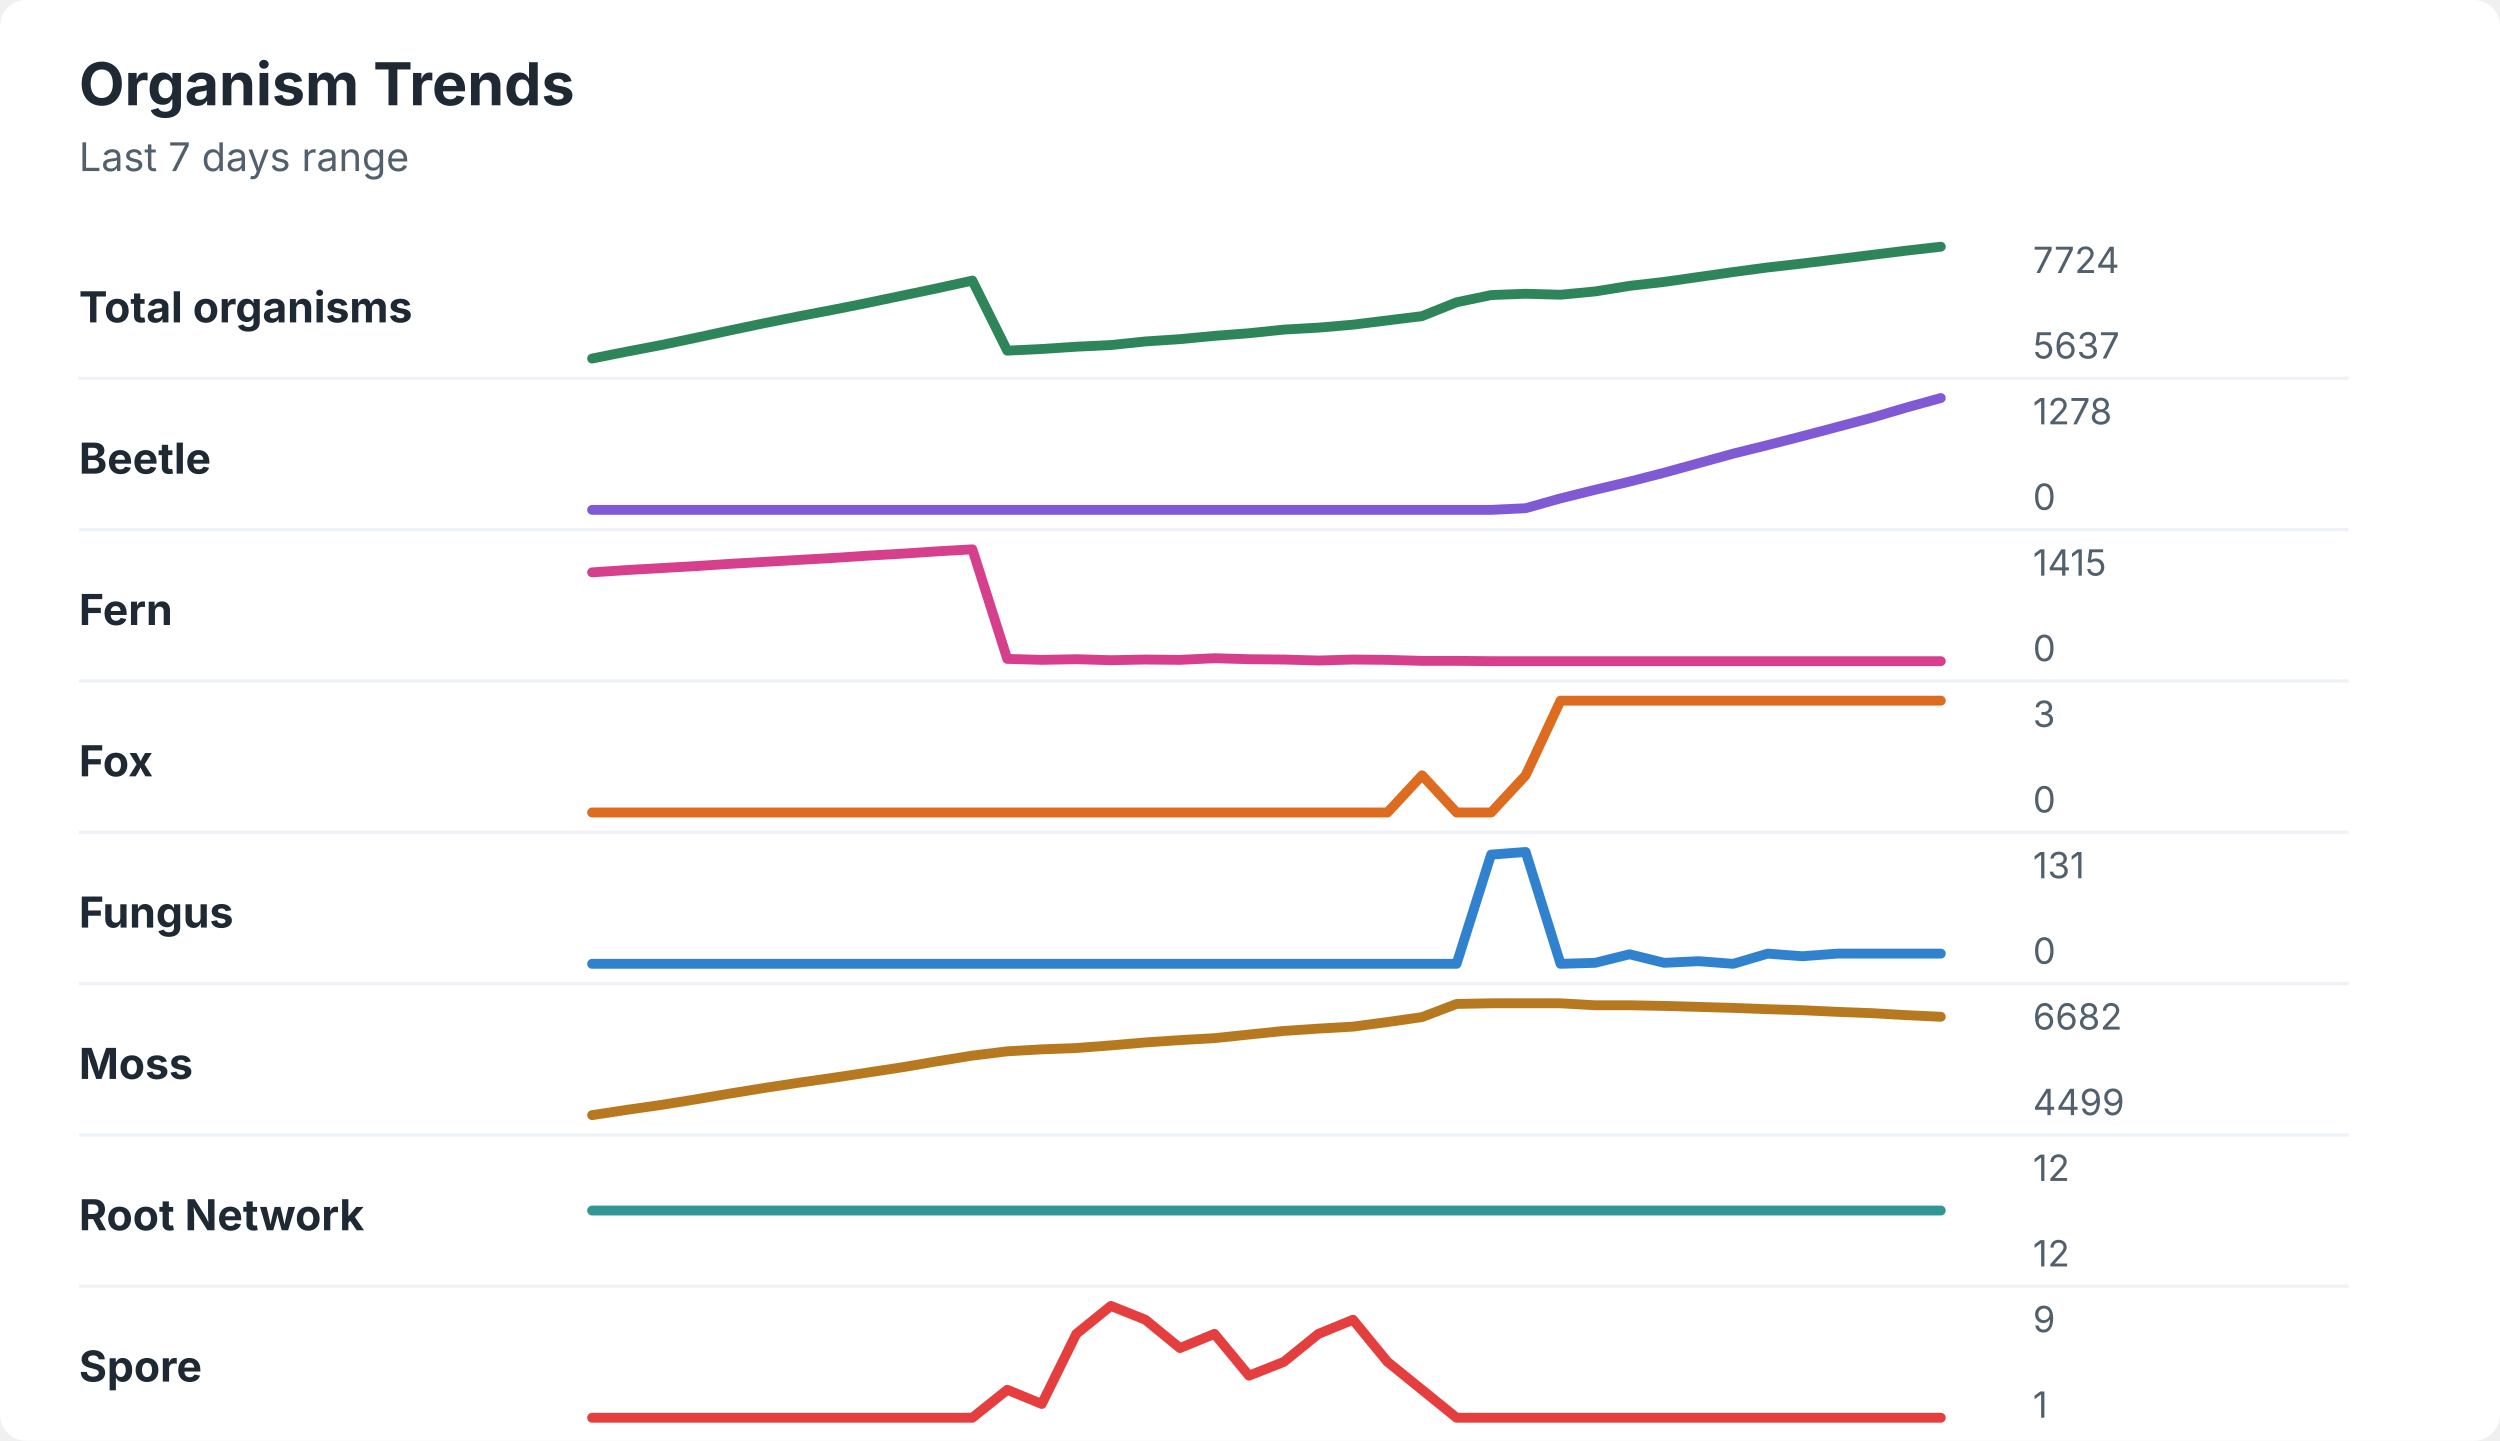
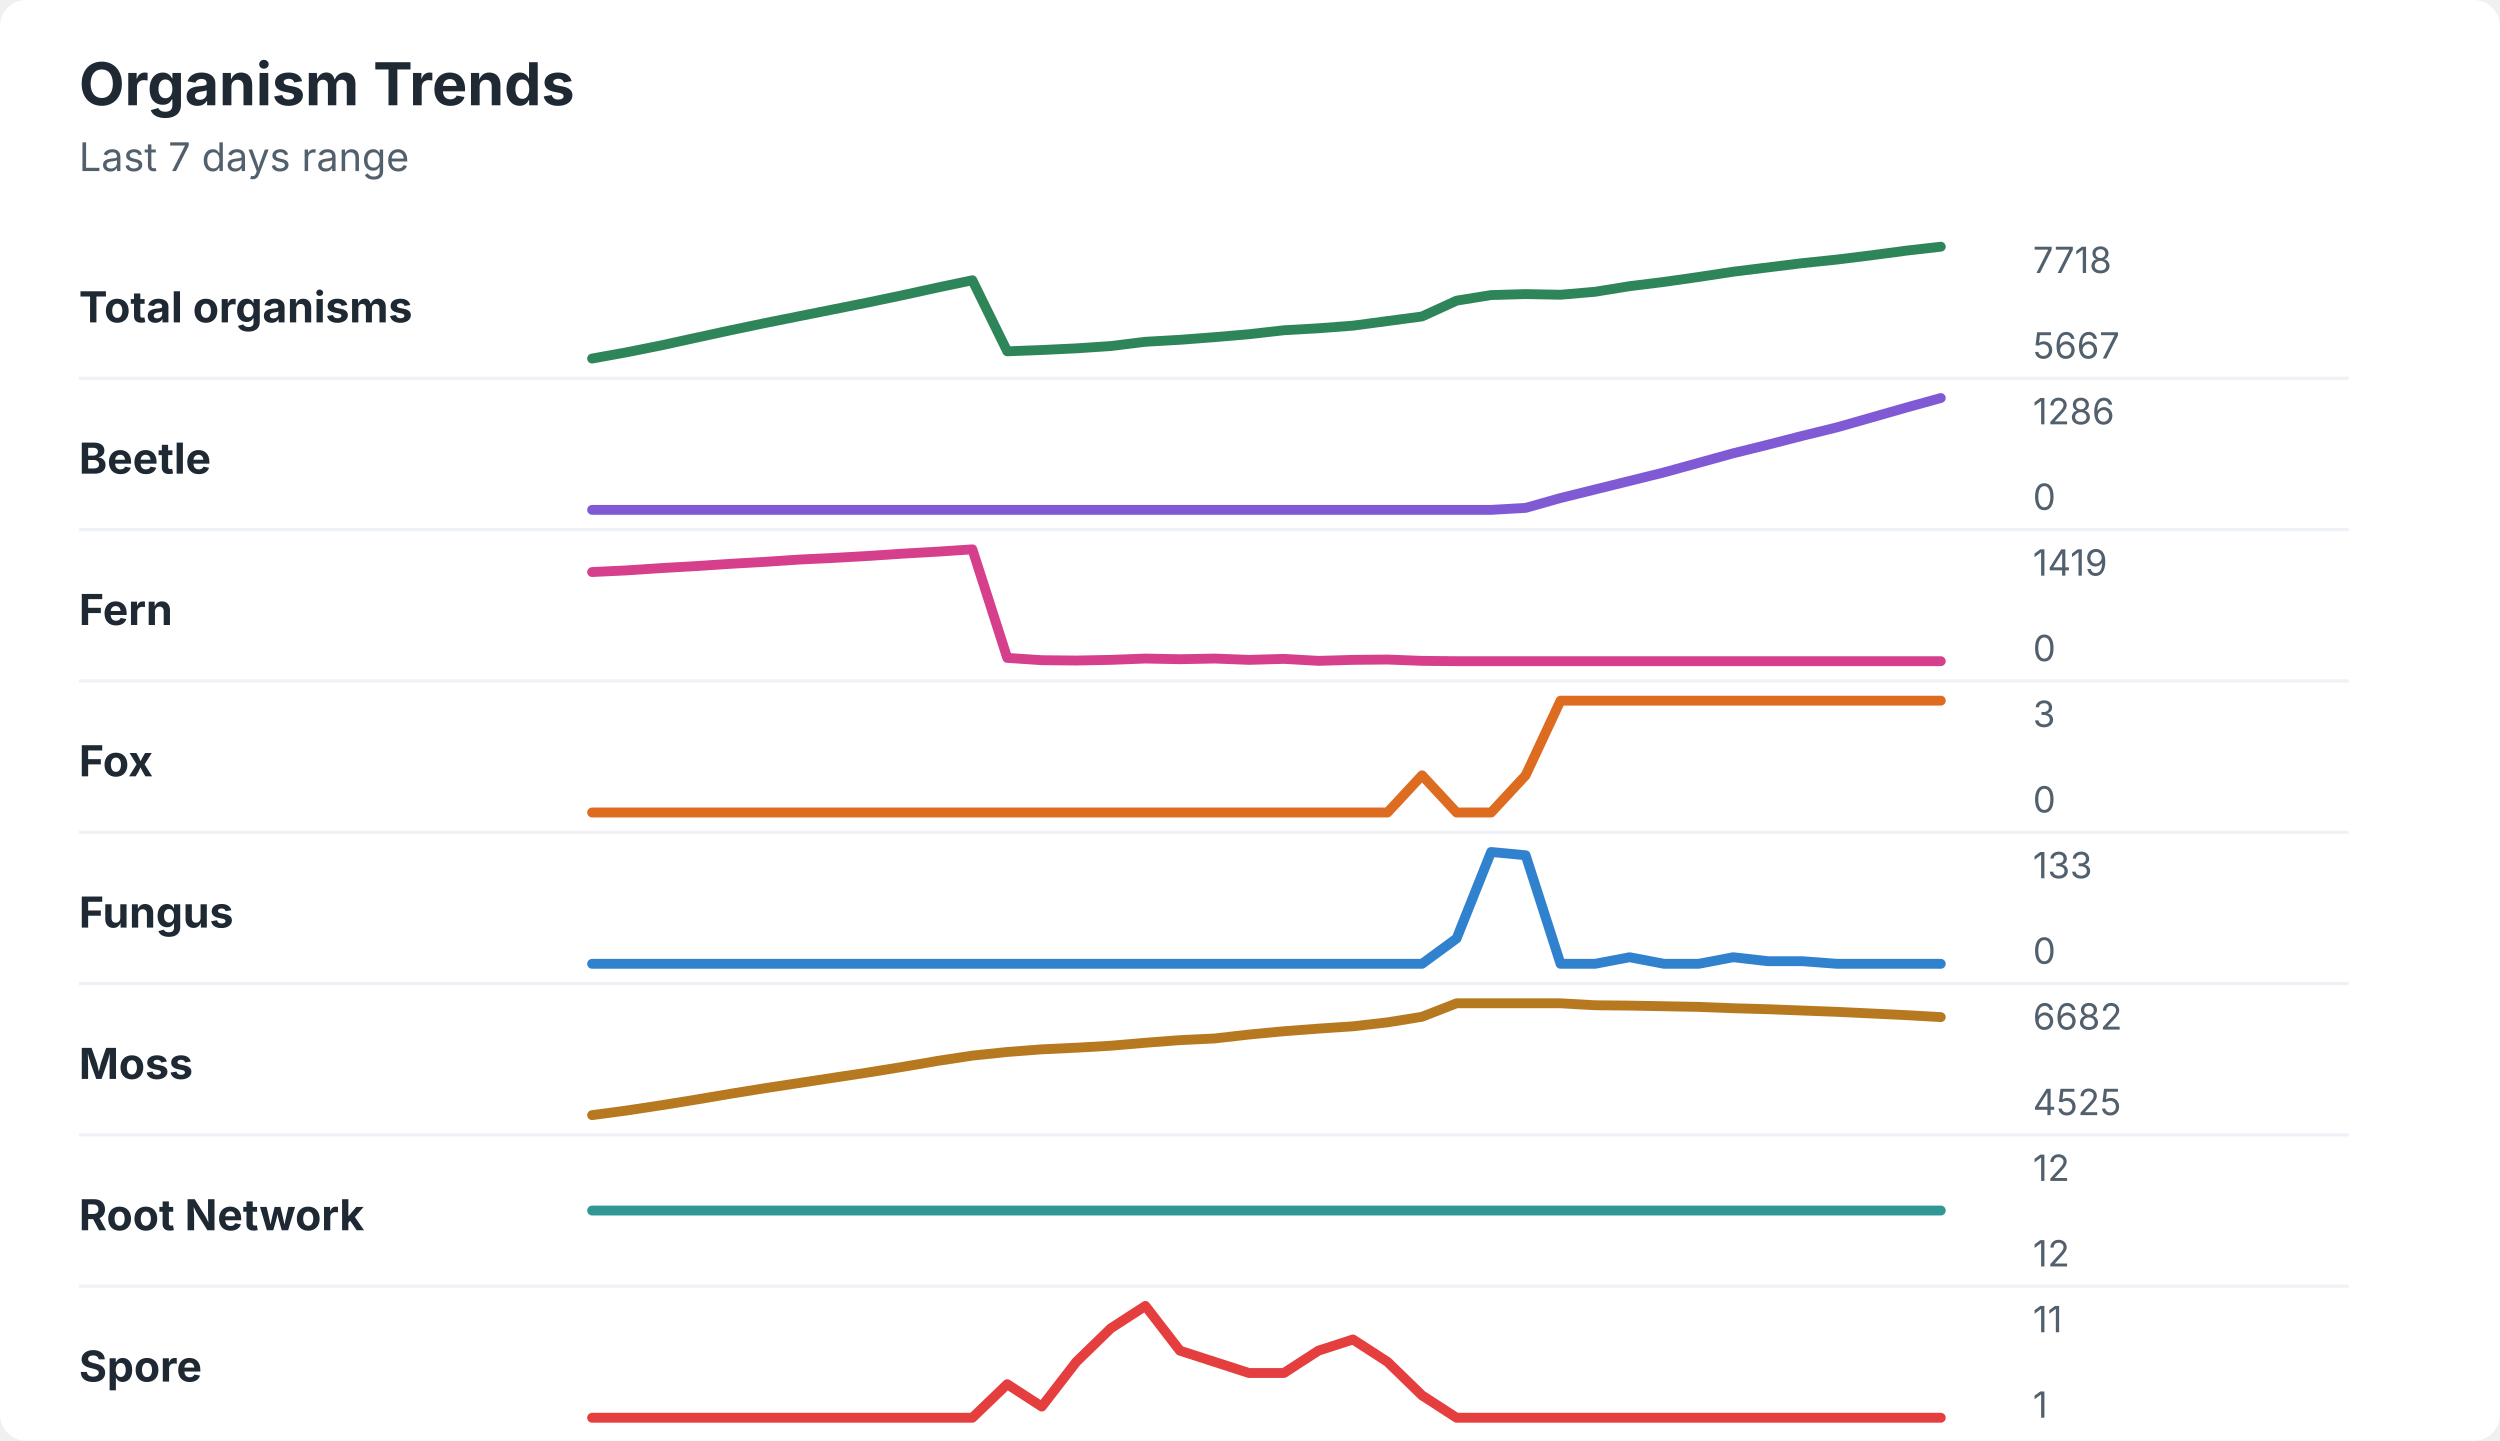
<svg xmlns="http://www.w3.org/2000/svg" width="760" height="438" viewBox="0 0 760 438" role="img" aria-labelledby="title desc">
  <rect width="760" height="438" rx="8" fill="#ffffff" />
  <style>
    text { font-family: -apple-system, BlinkMacSystemFont, "Segoe UI", sans-serif; }
    .title { font-size: 18px; font-weight: 700; fill: #1f2933; }
    .subtitle { font-size: 12px; fill: #52606d; }
    .label { font-size: 13px; font-weight: 650; fill: #1f2933; }
    .axis-value { font-size: 11px; fill: #52606d; }
    .separator { stroke: #eef2f7; stroke-width: 1; }
  </style>
  <text x="24" y="32" class="title">Organism Trends</text>
  <text x="24" y="52" class="subtitle">Last 7 days range</text>
  <text x="24" y="98" class="label">Total organisms</text>
-   <polyline points="180.0,109.0 190.5,106.9 201.0,104.9 211.5,102.7 222.1,100.4 232.6,98.2 243.1,96.1 253.6,94.1 264.1,92.0 274.6,89.8 285.1,87.6 295.6,85.3 306.2,106.6 316.7,106.1 327.2,105.4 337.7,104.9 348.2,103.8 358.7,103.1 369.2,102.1 379.7,101.3 390.3,100.2 400.8,99.6 411.3,98.7 421.8,97.4 432.3,96.1 442.8,91.9 453.3,89.7 463.8,89.3 474.4,89.6 484.9,88.6 495.4,86.9 505.9,85.7 516.4,84.2 526.9,82.7 537.4,81.3 547.9,80.1 558.5,78.8 569.0,77.5 579.5,76.2 590.0,75.0 " fill="none" stroke="#2f855a" stroke-width="3" stroke-linecap="round" stroke-linejoin="round" />
-   <text x="618" y="83" class="axis-value">7724</text>
-   <text x="618" y="109" class="axis-value">5637</text>
+   <polyline points="180.0,109.0 190.5,107.1 201.0,105.0 211.5,102.7 222.1,100.4 232.6,98.2 243.1,96.1 253.6,94.0 264.1,91.9 274.6,89.7 285.1,87.4 295.6,85.2 306.2,106.8 316.7,106.4 327.2,105.9 337.7,105.2 348.2,103.9 358.7,103.3 369.2,102.5 379.7,101.6 390.3,100.4 400.8,99.8 411.3,99.0 421.8,97.6 432.3,96.2 442.8,91.4 453.3,89.7 463.8,89.4 474.4,89.6 484.9,88.7 495.4,87.0 505.9,85.7 516.4,84.2 526.9,82.6 537.4,81.3 547.9,80.0 558.5,78.9 569.0,77.6 579.5,76.2 590.0,75.0 " fill="none" stroke="#2f855a" stroke-width="3" stroke-linecap="round" stroke-linejoin="round" />
+   <text x="618" y="83" class="axis-value">7718</text>
+   <text x="618" y="109" class="axis-value">5667</text>
  <line x1="24" y1="115.0" x2="714" y2="115.0" class="separator" />
  <text x="24" y="144" class="label">Beetle</text>
-   <polyline points="180.0,155.0 190.5,155.0 201.0,155.0 211.5,155.0 222.1,155.0 232.6,155.0 243.1,155.0 253.6,155.0 264.1,155.0 274.6,155.0 285.1,155.0 295.6,155.0 306.2,155.0 316.7,155.0 327.2,155.0 337.7,155.0 348.2,155.0 358.7,155.0 369.2,155.0 379.7,155.0 390.3,155.0 400.8,155.0 411.3,155.0 421.8,155.0 432.3,155.0 442.8,155.0 453.3,155.0 463.8,154.5 474.4,151.5 484.9,148.9 495.4,146.4 505.9,143.7 516.4,140.8 526.9,137.9 537.4,135.3 547.9,132.6 558.5,129.8 569.0,127.0 579.5,123.9 590.0,121.0 " fill="none" stroke="#805ad5" stroke-width="3" stroke-linecap="round" stroke-linejoin="round" />
-   <text x="618" y="129" class="axis-value">1278</text>
+   <polyline points="180.0,155.0 190.5,155.0 201.0,155.0 211.5,155.0 222.1,155.0 232.6,155.0 243.1,155.0 253.6,155.0 264.1,155.0 274.6,155.0 285.1,155.0 295.6,155.0 306.2,155.0 316.7,155.0 327.2,155.0 337.7,155.0 348.2,155.0 358.7,155.0 369.2,155.0 379.7,155.0 390.3,155.0 400.8,155.0 411.3,155.0 421.8,155.0 432.3,155.0 442.8,155.0 453.3,155.0 463.8,154.4 474.4,151.4 484.9,148.8 495.4,146.2 505.9,143.6 516.4,140.7 526.9,137.8 537.4,135.2 547.9,132.5 558.5,129.9 569.0,126.9 579.5,123.9 590.0,121.0 " fill="none" stroke="#805ad5" stroke-width="3" stroke-linecap="round" stroke-linejoin="round" />
+   <text x="618" y="129" class="axis-value">1286</text>
  <text x="618" y="155" class="axis-value">0</text>
  <line x1="24" y1="161.0" x2="714" y2="161.0" class="separator" />
  <text x="24" y="190" class="label">Fern</text>
-   <polyline points="180.0,174.0 190.5,173.3 201.0,172.7 211.5,172.1 222.1,171.4 232.6,170.8 243.1,170.2 253.6,169.6 264.1,168.9 274.6,168.3 285.1,167.6 295.6,167.0 306.2,200.3 316.7,200.6 327.2,200.4 337.7,200.7 348.2,200.5 358.7,200.6 369.2,200.1 379.7,200.4 390.3,200.5 400.8,200.8 411.3,200.5 421.8,200.6 432.3,200.9 442.8,200.9 453.3,201.0 463.8,201.0 474.4,201.0 484.9,201.0 495.4,201.0 505.9,201.0 516.4,201.0 526.9,201.0 537.4,201.0 547.9,201.0 558.5,201.0 569.0,201.0 579.5,201.0 590.0,201.0 " fill="none" stroke="#d53f8c" stroke-width="3" stroke-linecap="round" stroke-linejoin="round" />
-   <text x="618" y="175" class="axis-value">1415</text>
+   <polyline points="180.0,173.9 190.5,173.4 201.0,172.7 211.5,172.1 222.1,171.4 232.6,170.8 243.1,170.1 253.6,169.6 264.1,169.0 274.6,168.3 285.1,167.7 295.6,167.0 306.2,200.0 316.7,200.7 327.2,200.8 337.7,200.6 348.2,200.2 358.7,200.4 369.2,200.2 379.7,200.6 390.3,200.3 400.8,200.9 411.3,200.6 421.8,200.5 432.3,200.9 442.8,201.0 453.3,201.0 463.8,201.0 474.4,201.0 484.9,201.0 495.4,201.0 505.9,201.0 516.4,201.0 526.9,201.0 537.4,201.0 547.9,201.0 558.5,201.0 569.0,201.0 579.5,201.0 590.0,201.0 " fill="none" stroke="#d53f8c" stroke-width="3" stroke-linecap="round" stroke-linejoin="round" />
+   <text x="618" y="175" class="axis-value">1419</text>
  <text x="618" y="201" class="axis-value">0</text>
  <line x1="24" y1="207.0" x2="714" y2="207.0" class="separator" />
  <text x="24" y="236" class="label">Fox</text>
  <polyline points="180.0,247.0 190.5,247.0 201.0,247.0 211.5,247.0 222.1,247.0 232.6,247.0 243.1,247.0 253.6,247.0 264.1,247.0 274.6,247.0 285.1,247.0 295.6,247.0 306.2,247.0 316.7,247.0 327.2,247.0 337.7,247.0 348.2,247.0 358.7,247.0 369.2,247.0 379.7,247.0 390.3,247.0 400.8,247.0 411.3,247.0 421.8,247.0 432.3,235.7 442.8,247.0 453.3,247.0 463.8,235.7 474.4,213.0 484.9,213.0 495.4,213.0 505.9,213.0 516.4,213.0 526.9,213.0 537.4,213.0 547.9,213.0 558.5,213.0 569.0,213.0 579.5,213.0 590.0,213.0 " fill="none" stroke="#dd6b20" stroke-width="3" stroke-linecap="round" stroke-linejoin="round" />
  <text x="618" y="221" class="axis-value">3</text>
  <text x="618" y="247" class="axis-value">0</text>
  <line x1="24" y1="253.0" x2="714" y2="253.0" class="separator" />
  <text x="24" y="282" class="label">Fungus</text>
-   <polyline points="180.0,293.0 190.5,293.0 201.0,293.0 211.5,293.0 222.1,293.0 232.6,293.0 243.1,293.0 253.6,293.0 264.1,293.0 274.6,293.0 285.1,293.0 295.6,293.0 306.2,293.0 316.7,293.0 327.2,293.0 337.7,293.0 348.2,293.0 358.7,293.0 369.2,293.0 379.7,293.0 390.3,293.0 400.8,293.0 411.3,293.0 421.8,293.0 432.3,293.0 442.8,293.0 453.3,259.8 463.8,259.0 474.4,293.0 484.9,292.7 495.4,290.1 505.9,292.7 516.4,292.2 526.9,293.0 537.4,289.9 547.9,290.7 558.5,289.9 569.0,289.9 579.5,289.9 590.0,289.9 " fill="none" stroke="#3182ce" stroke-width="3" stroke-linecap="round" stroke-linejoin="round" />
-   <text x="618" y="267" class="axis-value">131</text>
+   <polyline points="180.0,293.0 190.5,293.0 201.0,293.0 211.5,293.0 222.1,293.0 232.6,293.0 243.1,293.0 253.6,293.0 264.1,293.0 274.6,293.0 285.1,293.0 295.6,293.0 306.2,293.0 316.7,293.0 327.2,293.0 337.7,293.0 348.2,293.0 358.7,293.0 369.2,293.0 379.7,293.0 390.3,293.0 400.8,293.0 411.3,293.0 421.8,293.0 432.3,293.0 442.8,285.3 453.3,259.0 463.8,260.0 474.4,293.0 484.9,293.0 495.4,291.0 505.9,293.0 516.4,293.0 526.9,291.0 537.4,292.2 547.9,292.2 558.5,293.0 569.0,293.0 579.5,293.0 590.0,293.0 " fill="none" stroke="#3182ce" stroke-width="3" stroke-linecap="round" stroke-linejoin="round" />
+   <text x="618" y="267" class="axis-value">133</text>
  <text x="618" y="293" class="axis-value">0</text>
  <line x1="24" y1="299.0" x2="714" y2="299.0" class="separator" />
  <text x="24" y="328" class="label">Moss</text>
-   <polyline points="180.0,339.0 190.5,337.4 201.0,335.9 211.5,334.2 222.1,332.4 232.6,330.7 243.1,329.1 253.6,327.6 264.1,326.0 274.6,324.4 285.1,322.6 295.6,320.9 306.2,319.6 316.7,319.0 327.2,318.6 337.7,317.8 348.2,316.9 358.7,316.2 369.2,315.6 379.7,314.5 390.3,313.4 400.8,312.7 411.3,312.1 421.8,310.7 432.3,309.2 442.8,305.2 453.3,305.0 463.8,305.0 474.4,305.0 484.9,305.6 495.4,305.6 505.9,305.8 516.4,306.1 526.9,306.4 537.4,306.8 547.9,307.1 558.5,307.6 569.0,308.0 579.5,308.6 590.0,309.1 " fill="none" stroke="#b7791f" stroke-width="3" stroke-linecap="round" stroke-linejoin="round" />
+   <polyline points="180.0,339.0 190.5,337.6 201.0,336.0 211.5,334.3 222.1,332.5 232.6,330.8 243.1,329.2 253.6,327.6 264.1,326.0 274.6,324.3 285.1,322.5 295.6,320.9 306.2,319.8 316.7,319.0 327.2,318.5 337.7,317.9 348.2,317.0 358.7,316.2 369.2,315.7 379.7,314.5 390.3,313.5 400.8,312.7 411.3,312.0 421.8,310.8 432.3,309.1 442.8,305.0 453.3,305.0 463.8,305.0 474.4,305.0 484.9,305.6 495.4,305.7 505.9,305.9 516.4,306.1 526.9,306.5 537.4,306.8 547.9,307.2 558.5,307.6 569.0,308.1 579.5,308.6 590.0,309.2 " fill="none" stroke="#b7791f" stroke-width="3" stroke-linecap="round" stroke-linejoin="round" />
  <text x="618" y="313" class="axis-value">6682</text>
-   <text x="618" y="339" class="axis-value">4499</text>
+   <text x="618" y="339" class="axis-value">4525</text>
  <line x1="24" y1="345.0" x2="714" y2="345.0" class="separator" />
  <text x="24" y="374" class="label">Root Network</text>
  <polyline points="180.0,368.0 190.5,368.0 201.0,368.0 211.5,368.0 222.1,368.0 232.6,368.0 243.1,368.0 253.6,368.0 264.1,368.0 274.6,368.0 285.1,368.0 295.6,368.0 306.2,368.0 316.7,368.0 327.2,368.0 337.7,368.0 348.2,368.0 358.7,368.0 369.2,368.0 379.7,368.0 390.3,368.0 400.8,368.0 411.3,368.0 421.8,368.0 432.3,368.0 442.8,368.0 453.3,368.0 463.8,368.0 474.4,368.0 484.9,368.0 495.4,368.0 505.9,368.0 516.4,368.0 526.9,368.0 537.4,368.0 547.9,368.0 558.5,368.0 569.0,368.0 579.5,368.0 590.0,368.0 " fill="none" stroke="#319795" stroke-width="3" stroke-linecap="round" stroke-linejoin="round" />
  <text x="618" y="359" class="axis-value">12</text>
  <text x="618" y="385" class="axis-value">12</text>
  <line x1="24" y1="391.0" x2="714" y2="391.0" class="separator" />
  <text x="24" y="420" class="label">Spore</text>
-   <polyline points="180.0,431.0 190.5,431.0 201.0,431.0 211.5,431.0 222.1,431.0 232.6,431.0 243.1,431.0 253.6,431.0 264.1,431.0 274.6,431.0 285.1,431.0 295.6,431.0 306.2,422.5 316.7,426.8 327.2,405.5 337.7,397.0 348.2,401.2 358.7,409.8 369.2,405.5 379.7,418.2 390.3,414.0 400.8,405.5 411.3,401.2 421.8,414.0 432.3,422.5 442.8,431.0 453.3,431.0 463.8,431.0 474.4,431.0 484.9,431.0 495.4,431.0 505.9,431.0 516.4,431.0 526.9,431.0 537.4,431.0 547.9,431.0 558.5,431.0 569.0,431.0 579.5,431.0 590.0,431.0 " fill="none" stroke="#e53e3e" stroke-width="3" stroke-linecap="round" stroke-linejoin="round" />
-   <text x="618" y="405" class="axis-value">9</text>
+   <polyline points="180.0,431.0 190.5,431.0 201.0,431.0 211.5,431.0 222.1,431.0 232.6,431.0 243.1,431.0 253.6,431.0 264.1,431.0 274.6,431.0 285.1,431.0 295.6,431.0 306.2,420.8 316.7,427.6 327.2,414.0 337.7,403.8 348.2,397.0 358.7,410.6 369.2,414.0 379.7,417.4 390.3,417.4 400.8,410.6 411.3,407.2 421.8,414.0 432.3,424.2 442.8,431.0 453.3,431.0 463.8,431.0 474.4,431.0 484.9,431.0 495.4,431.0 505.9,431.0 516.4,431.0 526.9,431.0 537.4,431.0 547.9,431.0 558.5,431.0 569.0,431.0 579.5,431.0 590.0,431.0 " fill="none" stroke="#e53e3e" stroke-width="3" stroke-linecap="round" stroke-linejoin="round" />
+   <text x="618" y="405" class="axis-value">11</text>
  <text x="618" y="431" class="axis-value">1</text>
</svg>
